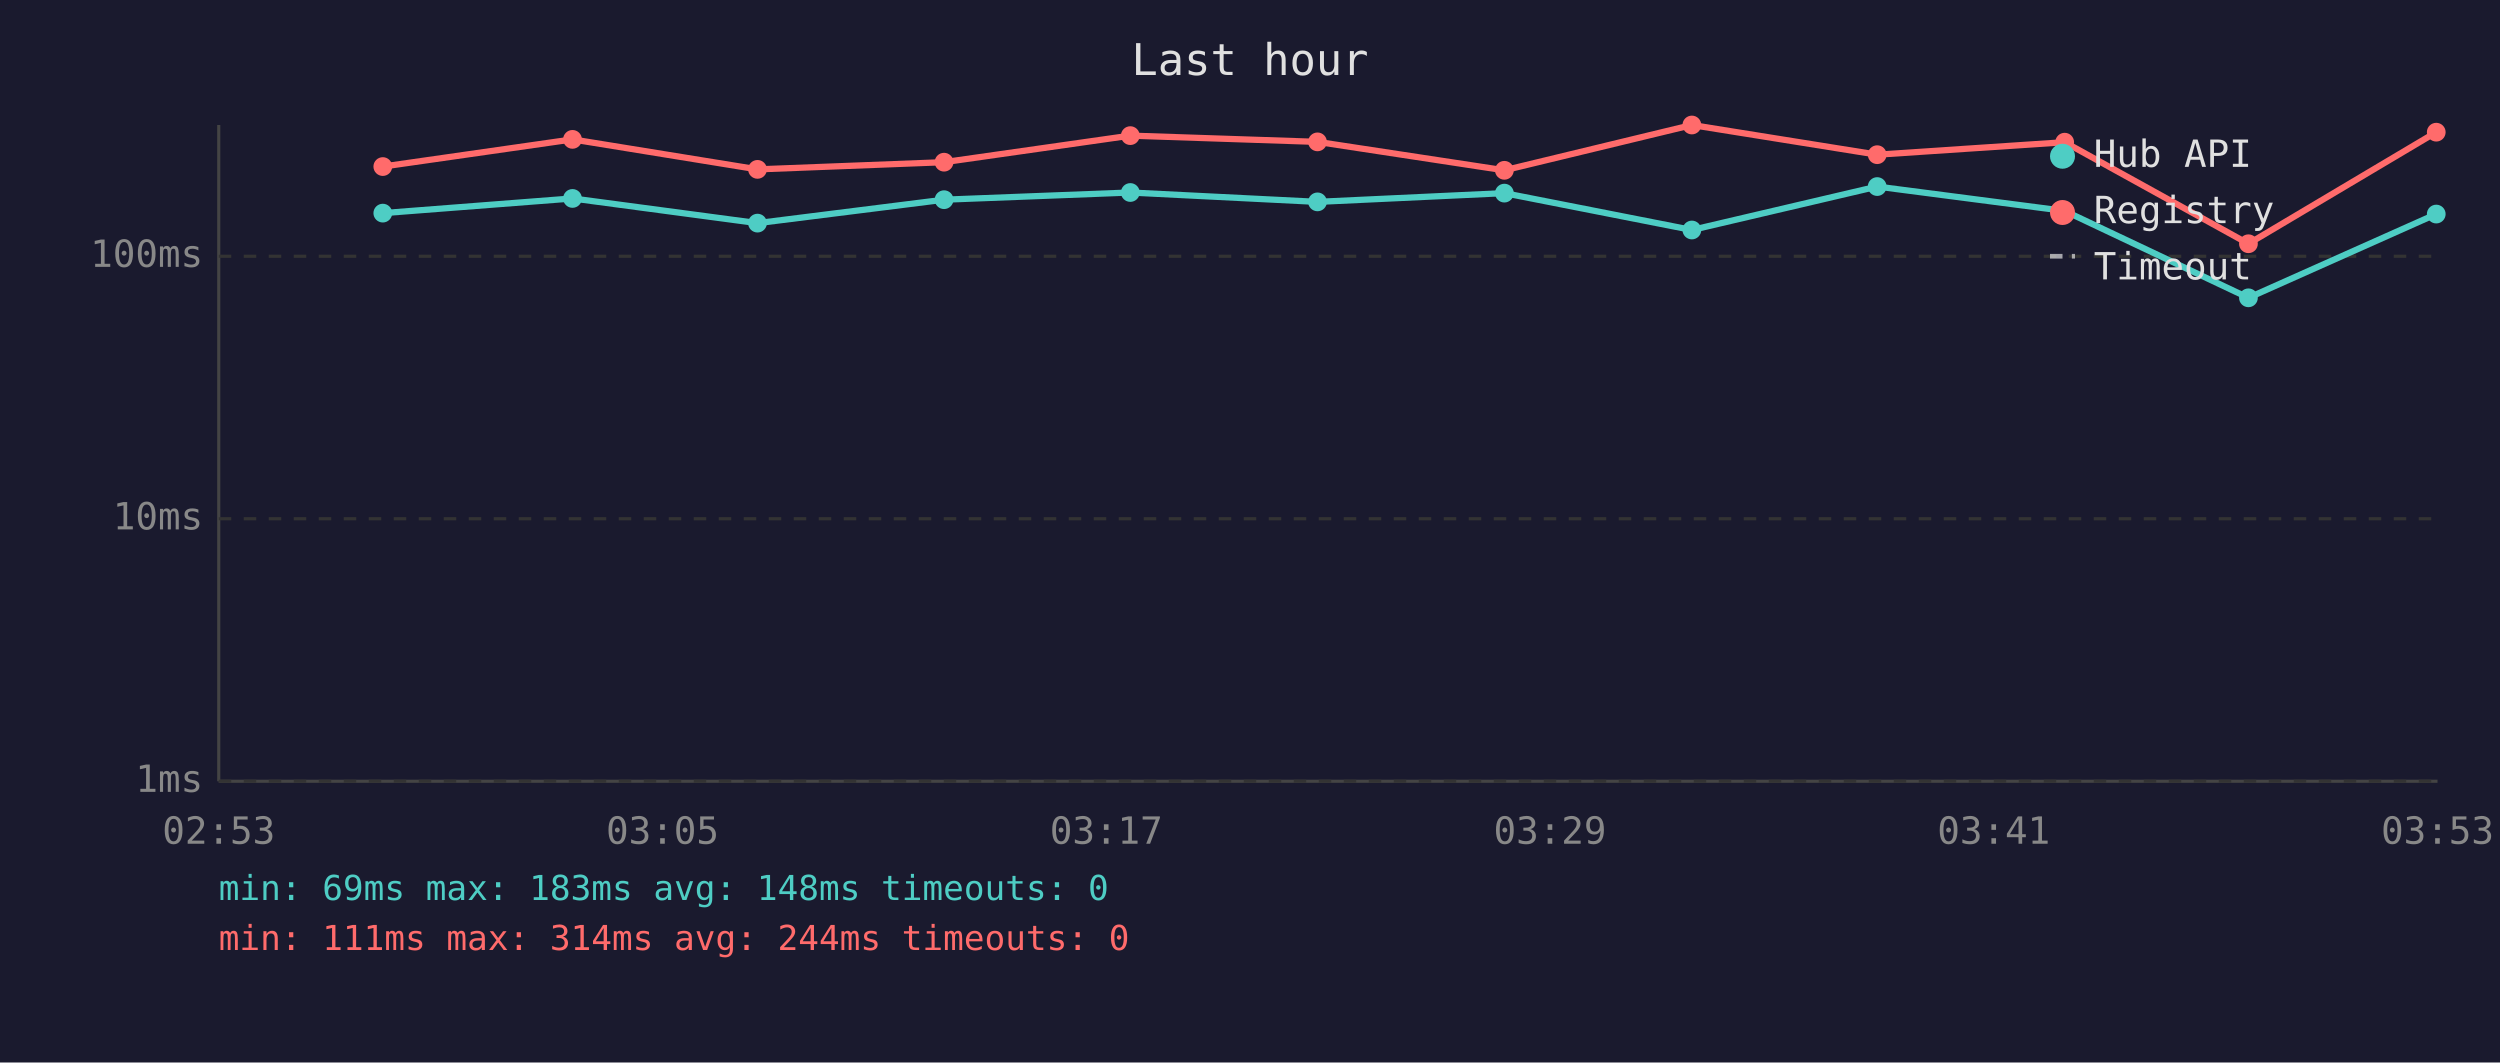
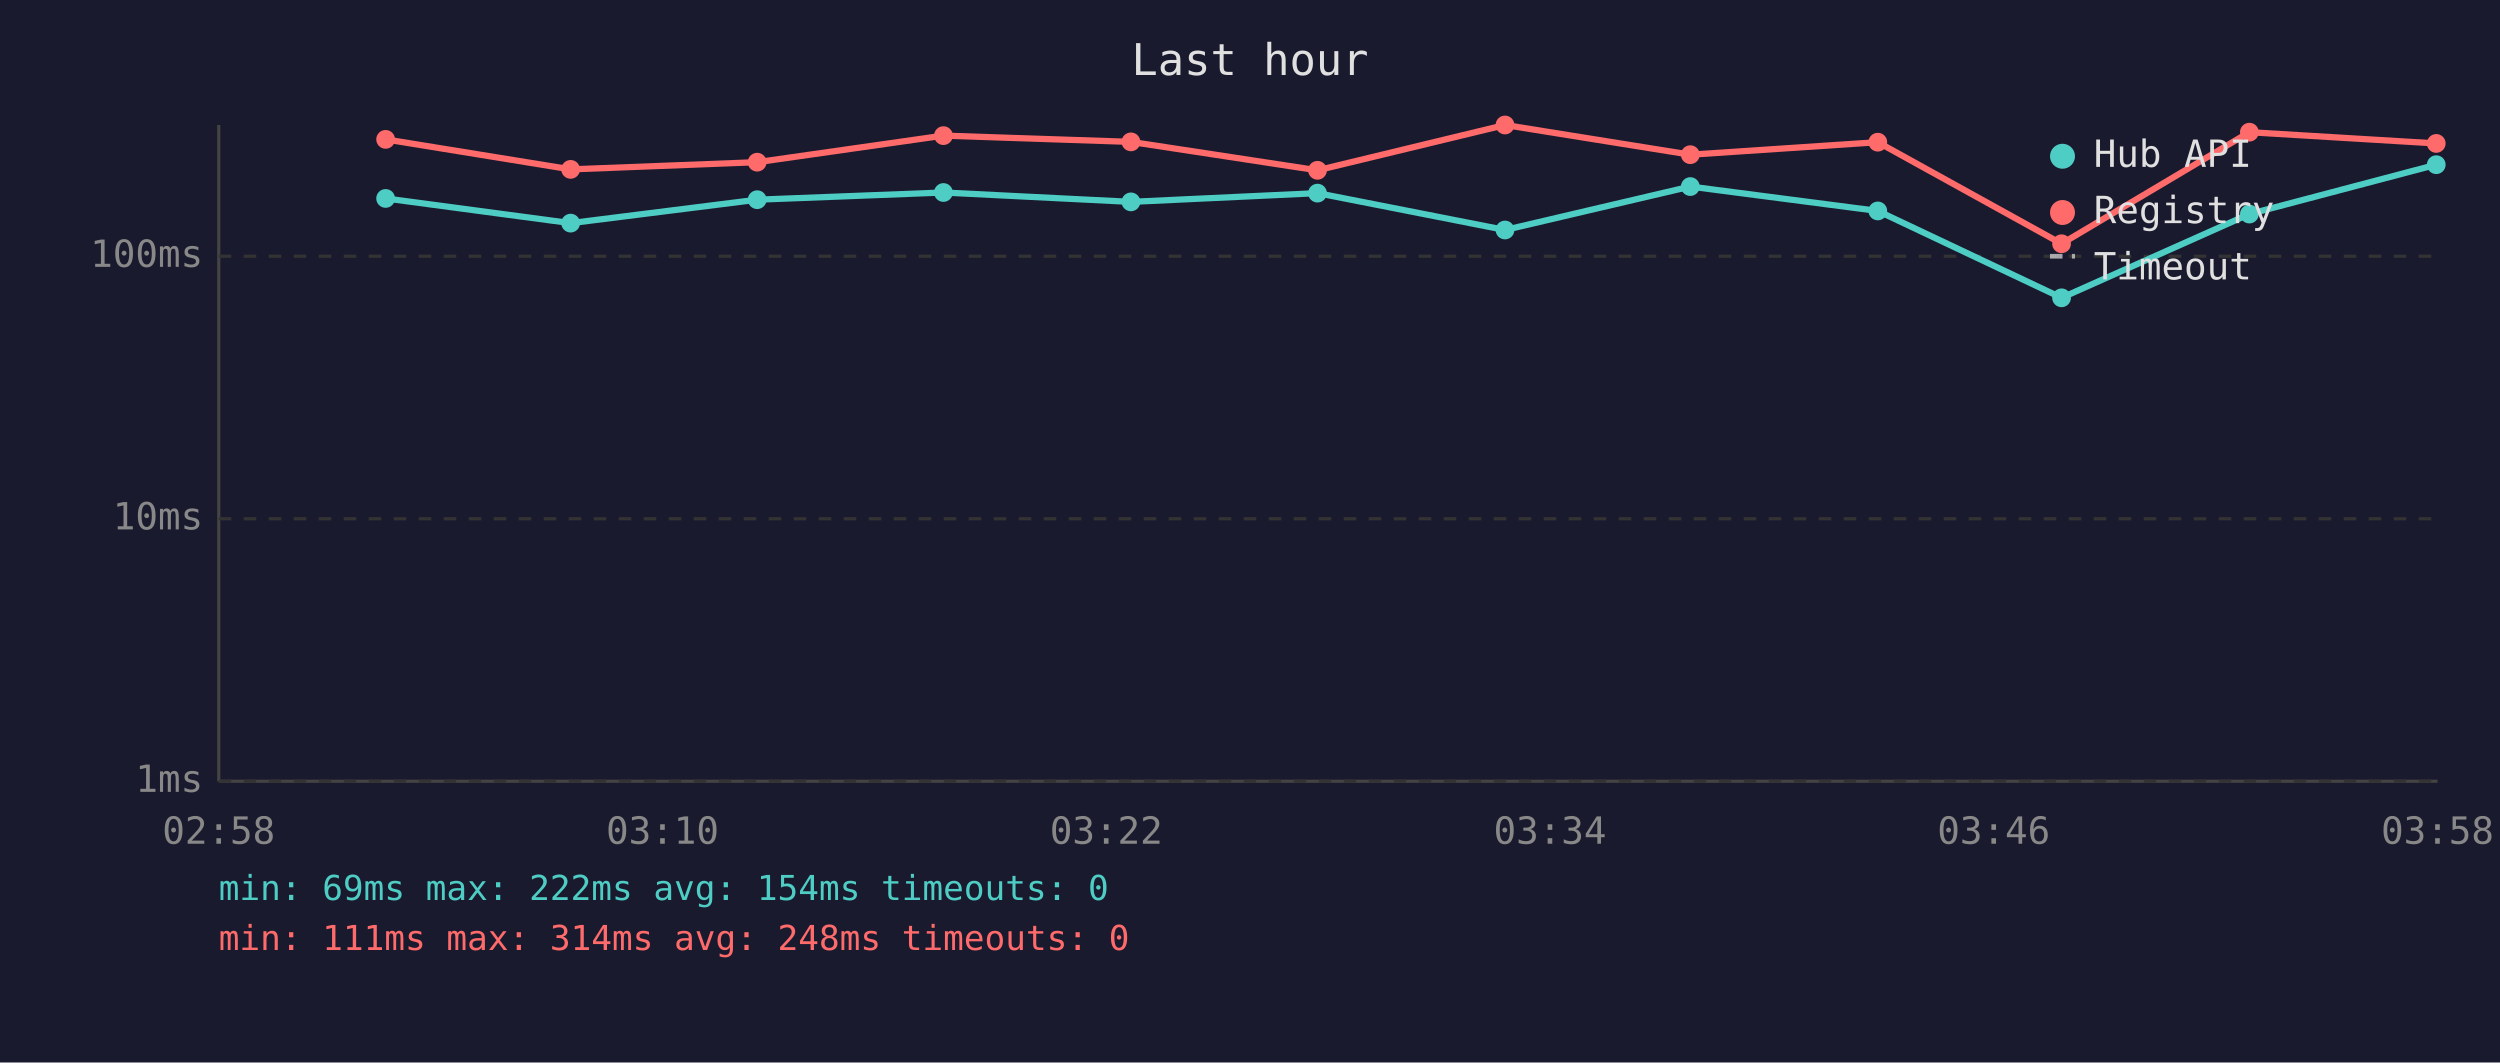
<svg xmlns="http://www.w3.org/2000/svg" viewBox="0 0 800 340" font-family="monospace" font-size="12">
  <rect width="800" height="340" fill="#1a1a2e" />
  <text x="400" y="24" fill="#e0e0e0" font-size="14" text-anchor="middle">Last hour</text>
  <line x1="70" y1="40" x2="70" y2="250" stroke="#444" stroke-width="1" />
  <line x1="70" y1="250" x2="780" y2="250" stroke="#444" stroke-width="1" />
  <line x1="70" y1="250" x2="780" y2="250" stroke="#333" stroke-width="1" stroke-dasharray="4" />
  <text x="65" y="250" fill="#888" text-anchor="end" dominant-baseline="middle">1ms</text>
  <line x1="70" y1="166" x2="780" y2="166" stroke="#333" stroke-width="1" stroke-dasharray="4" />
  <text x="65" y="166" fill="#888" text-anchor="end" dominant-baseline="middle">10ms</text>
  <line x1="70" y1="82" x2="780" y2="82" stroke="#333" stroke-width="1" stroke-dasharray="4" />
  <text x="65" y="82" fill="#888" text-anchor="end" dominant-baseline="middle">100ms</text>
-   <text x="70" y="270" fill="#888" text-anchor="middle">02:53</text>
-   <text x="212" y="270" fill="#888" text-anchor="middle">03:05</text>
-   <text x="354" y="270" fill="#888" text-anchor="middle">03:17</text>
-   <text x="496" y="270" fill="#888" text-anchor="middle">03:29</text>
-   <text x="638" y="270" fill="#888" text-anchor="middle">03:41</text>
-   <text x="780" y="270" fill="#888" text-anchor="middle">03:53</text>
-   <polyline points="122.5,68.2 183.2,63.5 242.4,71.4 302.1,63.9 361.7,61.6 421.6,64.6 481.4,61.8 541.4,73.6 600.7,59.7 660.7,67.5 719.5,95.3 779.6,68.5" fill="none" stroke="#4ecdc4" stroke-width="2" opacity="1" />
-   <circle cx="122.5" cy="68.2" r="3" fill="#4ecdc4" />
-   <circle cx="183.2" cy="63.5" r="3" fill="#4ecdc4" />
-   <circle cx="242.4" cy="71.4" r="3" fill="#4ecdc4" />
-   <circle cx="302.1" cy="63.9" r="3" fill="#4ecdc4" />
-   <circle cx="361.7" cy="61.6" r="3" fill="#4ecdc4" />
-   <circle cx="421.6" cy="64.6" r="3" fill="#4ecdc4" />
-   <circle cx="481.4" cy="61.8" r="3" fill="#4ecdc4" />
-   <circle cx="541.4" cy="73.6" r="3" fill="#4ecdc4" />
-   <circle cx="600.7" cy="59.7" r="3" fill="#4ecdc4" />
-   <circle cx="660.7" cy="67.5" r="3" fill="#4ecdc4" />
-   <circle cx="719.5" cy="95.3" r="3" fill="#4ecdc4" />
-   <circle cx="779.6" cy="68.5" r="3" fill="#4ecdc4" />
-   <polyline points="122.5,53.3 183.2,44.6 242.4,54.2 302.1,51.9 361.7,43.4 421.6,45.4 481.4,54.5 541.4,40.0 600.7,49.5 660.7,45.5 719.5,78.0 779.6,42.3" fill="none" stroke="#ff6b6b" stroke-width="2" opacity="1" />
-   <circle cx="122.5" cy="53.3" r="3" fill="#ff6b6b" />
-   <circle cx="183.2" cy="44.6" r="3" fill="#ff6b6b" />
-   <circle cx="242.4" cy="54.2" r="3" fill="#ff6b6b" />
-   <circle cx="302.1" cy="51.9" r="3" fill="#ff6b6b" />
-   <circle cx="361.7" cy="43.4" r="3" fill="#ff6b6b" />
-   <circle cx="421.6" cy="45.4" r="3" fill="#ff6b6b" />
-   <circle cx="481.4" cy="54.5" r="3" fill="#ff6b6b" />
-   <circle cx="541.4" cy="40.0" r="3" fill="#ff6b6b" />
-   <circle cx="600.7" cy="49.5" r="3" fill="#ff6b6b" />
-   <circle cx="660.7" cy="45.5" r="3" fill="#ff6b6b" />
-   <circle cx="719.5" cy="78.0" r="3" fill="#ff6b6b" />
-   <circle cx="779.6" cy="42.3" r="3" fill="#ff6b6b" />
+   <text x="70" y="270" fill="#888" text-anchor="middle">02:58</text>
+   <text x="212" y="270" fill="#888" text-anchor="middle">03:10</text>
+   <text x="354" y="270" fill="#888" text-anchor="middle">03:22</text>
+   <text x="496" y="270" fill="#888" text-anchor="middle">03:34</text>
+   <text x="638" y="270" fill="#888" text-anchor="middle">03:46</text>
+   <text x="780" y="270" fill="#888" text-anchor="middle">03:58</text>
+   <polyline points="123.4,63.5 182.6,71.4 242.3,63.9 301.9,61.6 361.9,64.6 421.6,61.8 481.6,73.6 540.9,59.7 600.9,67.5 659.7,95.3 719.8,68.5 779.6,52.7" fill="none" stroke="#4ecdc4" stroke-width="2" opacity="1" />
+   <circle cx="123.4" cy="63.5" r="3" fill="#4ecdc4" />
+   <circle cx="182.6" cy="71.4" r="3" fill="#4ecdc4" />
+   <circle cx="242.3" cy="63.9" r="3" fill="#4ecdc4" />
+   <circle cx="301.9" cy="61.6" r="3" fill="#4ecdc4" />
+   <circle cx="361.9" cy="64.6" r="3" fill="#4ecdc4" />
+   <circle cx="421.6" cy="61.8" r="3" fill="#4ecdc4" />
+   <circle cx="481.6" cy="73.6" r="3" fill="#4ecdc4" />
+   <circle cx="540.9" cy="59.7" r="3" fill="#4ecdc4" />
+   <circle cx="600.9" cy="67.5" r="3" fill="#4ecdc4" />
+   <circle cx="659.7" cy="95.3" r="3" fill="#4ecdc4" />
+   <circle cx="719.8" cy="68.5" r="3" fill="#4ecdc4" />
+   <circle cx="779.6" cy="52.7" r="3" fill="#4ecdc4" />
+   <polyline points="123.4,44.6 182.6,54.2 242.3,51.9 301.9,43.4 361.9,45.4 421.6,54.5 481.6,40.0 540.9,49.5 600.9,45.5 659.7,78.0 719.8,42.3 779.6,45.9" fill="none" stroke="#ff6b6b" stroke-width="2" opacity="1" />
+   <circle cx="123.4" cy="44.6" r="3" fill="#ff6b6b" />
+   <circle cx="182.6" cy="54.2" r="3" fill="#ff6b6b" />
+   <circle cx="242.3" cy="51.9" r="3" fill="#ff6b6b" />
+   <circle cx="301.9" cy="43.4" r="3" fill="#ff6b6b" />
+   <circle cx="361.9" cy="45.4" r="3" fill="#ff6b6b" />
+   <circle cx="421.6" cy="54.5" r="3" fill="#ff6b6b" />
+   <circle cx="481.6" cy="40.0" r="3" fill="#ff6b6b" />
+   <circle cx="540.9" cy="49.5" r="3" fill="#ff6b6b" />
+   <circle cx="600.9" cy="45.5" r="3" fill="#ff6b6b" />
+   <circle cx="659.7" cy="78.0" r="3" fill="#ff6b6b" />
+   <circle cx="719.8" cy="42.3" r="3" fill="#ff6b6b" />
+   <circle cx="779.6" cy="45.9" r="3" fill="#ff6b6b" />
  <circle cx="660" cy="50" r="4" fill="#4ecdc4" />
  <text x="670" y="50" fill="#e0e0e0" dominant-baseline="middle">Hub API</text>
  <circle cx="660" cy="68" r="4" fill="#ff6b6b" />
  <text x="670" y="68" fill="#e0e0e0" dominant-baseline="middle">Registry</text>
  <line x1="656" y1="82" x2="664" y2="82" stroke="#e0e0e0" stroke-width="1.5" stroke-dasharray="4,3" opacity="0.7" />
  <text x="670" y="86" fill="#e0e0e0" dominant-baseline="middle">Timeout</text>
-   <text x="70" y="288" fill="#4ecdc4" font-size="11">min: 69ms  max: 183ms  avg: 148ms  timeouts: 0</text>
-   <text x="70" y="304" fill="#ff6b6b" font-size="11">min: 111ms  max: 314ms  avg: 244ms  timeouts: 0</text>
+   <text x="70" y="288" fill="#4ecdc4" font-size="11">min: 69ms  max: 222ms  avg: 154ms  timeouts: 0</text>
+   <text x="70" y="304" fill="#ff6b6b" font-size="11">min: 111ms  max: 314ms  avg: 248ms  timeouts: 0</text>
</svg>
